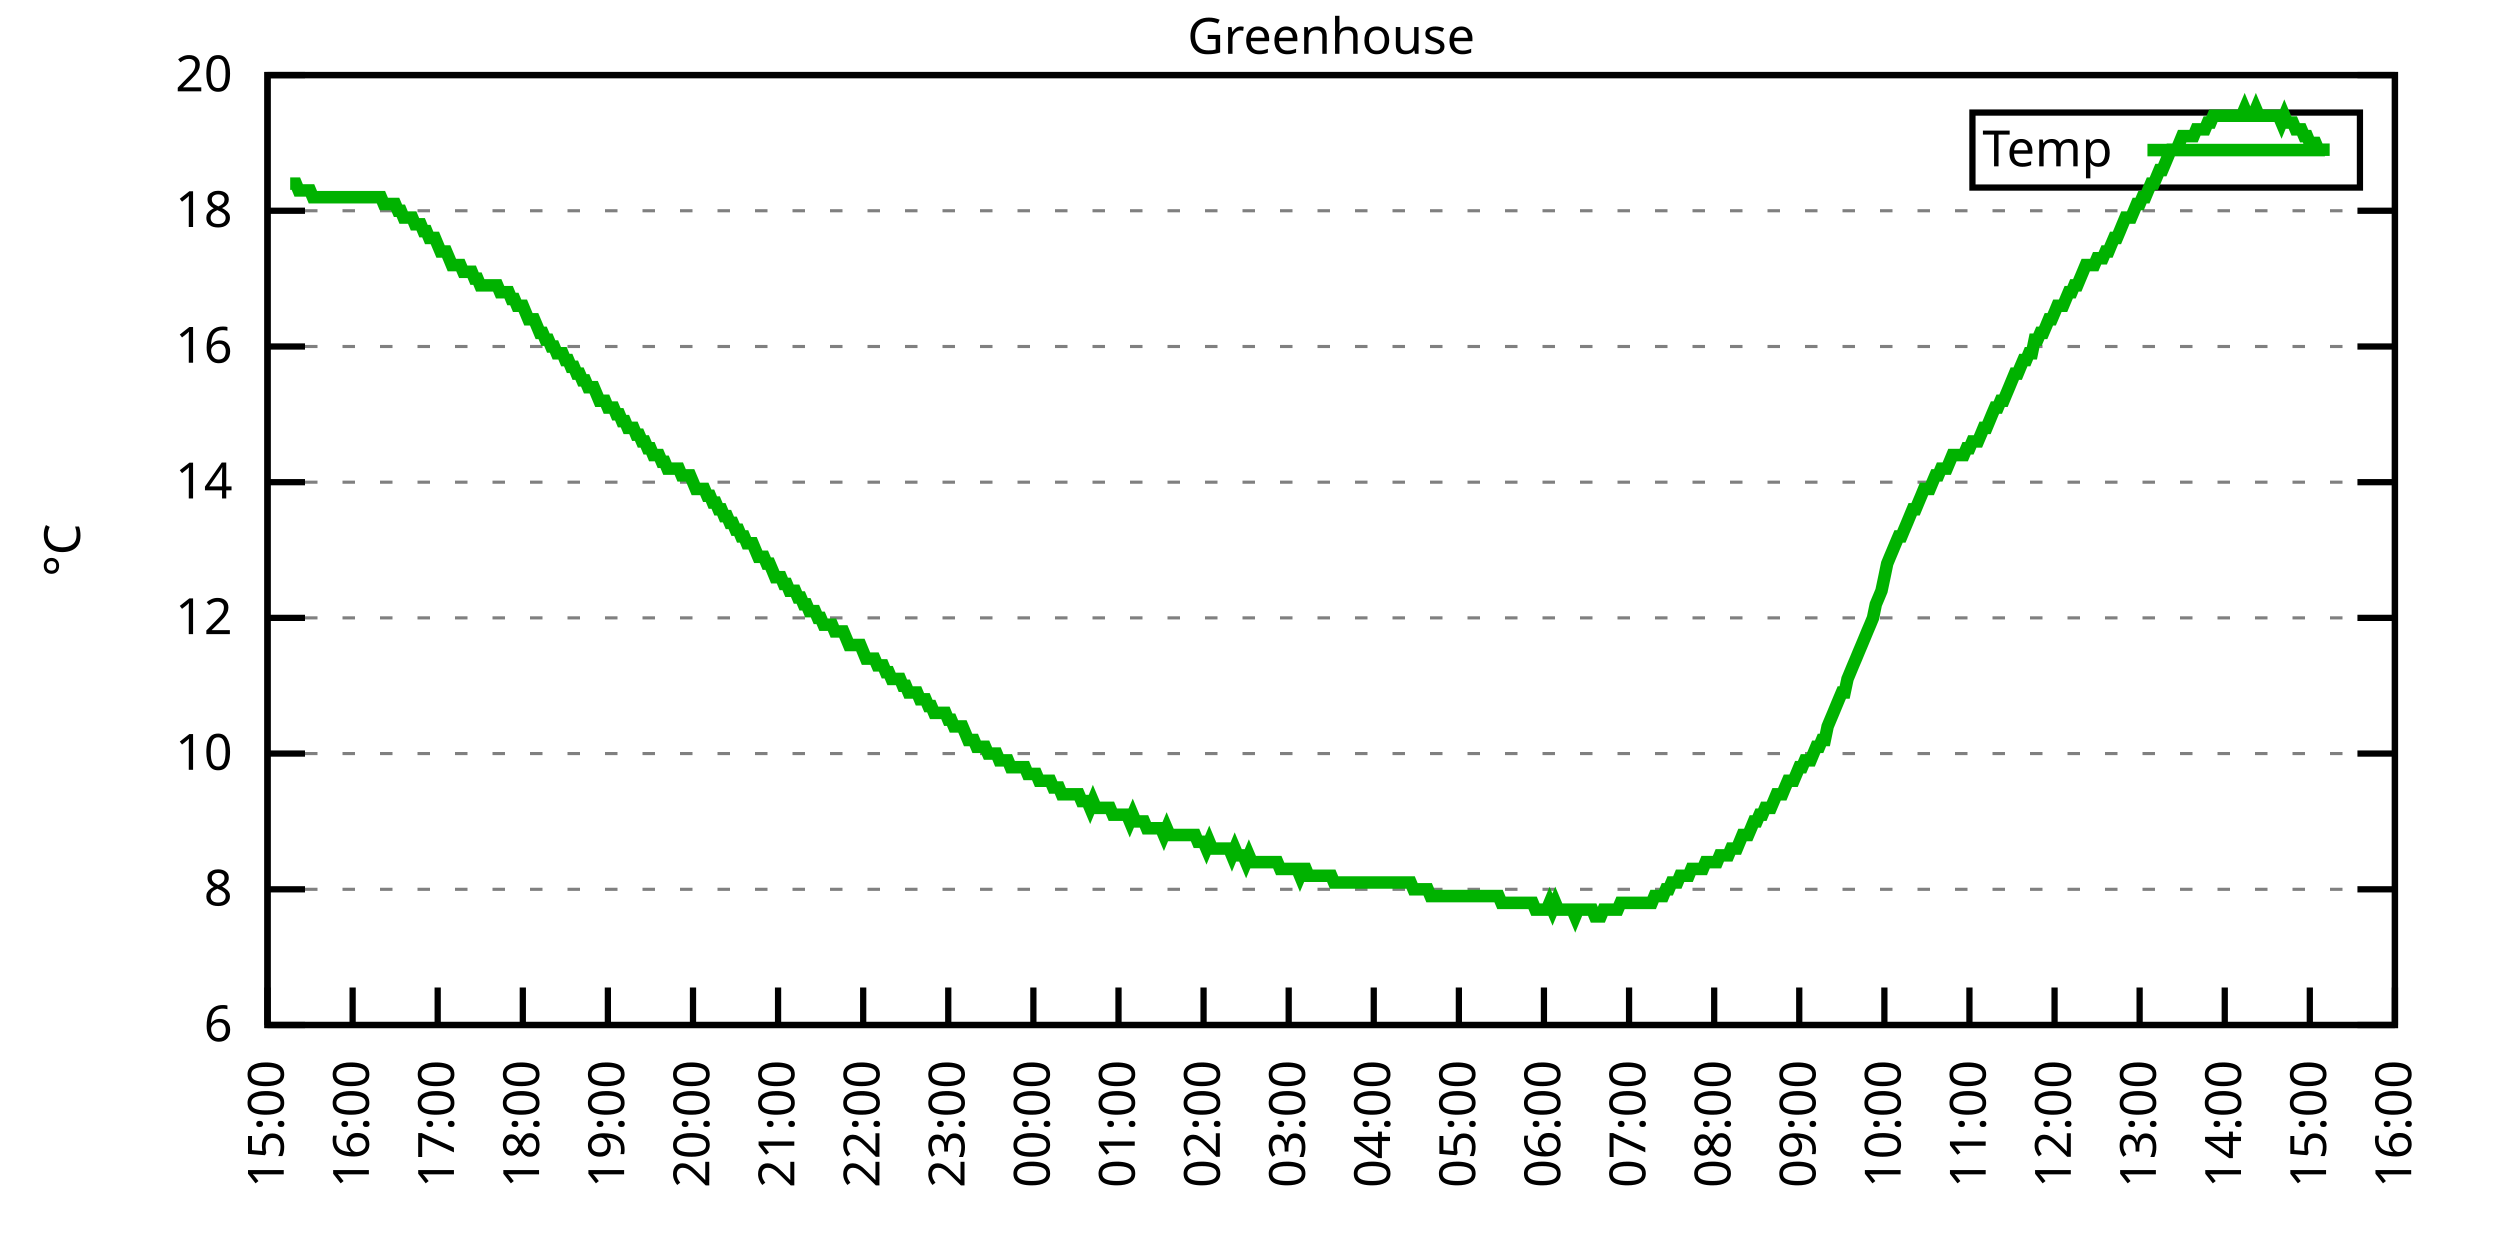
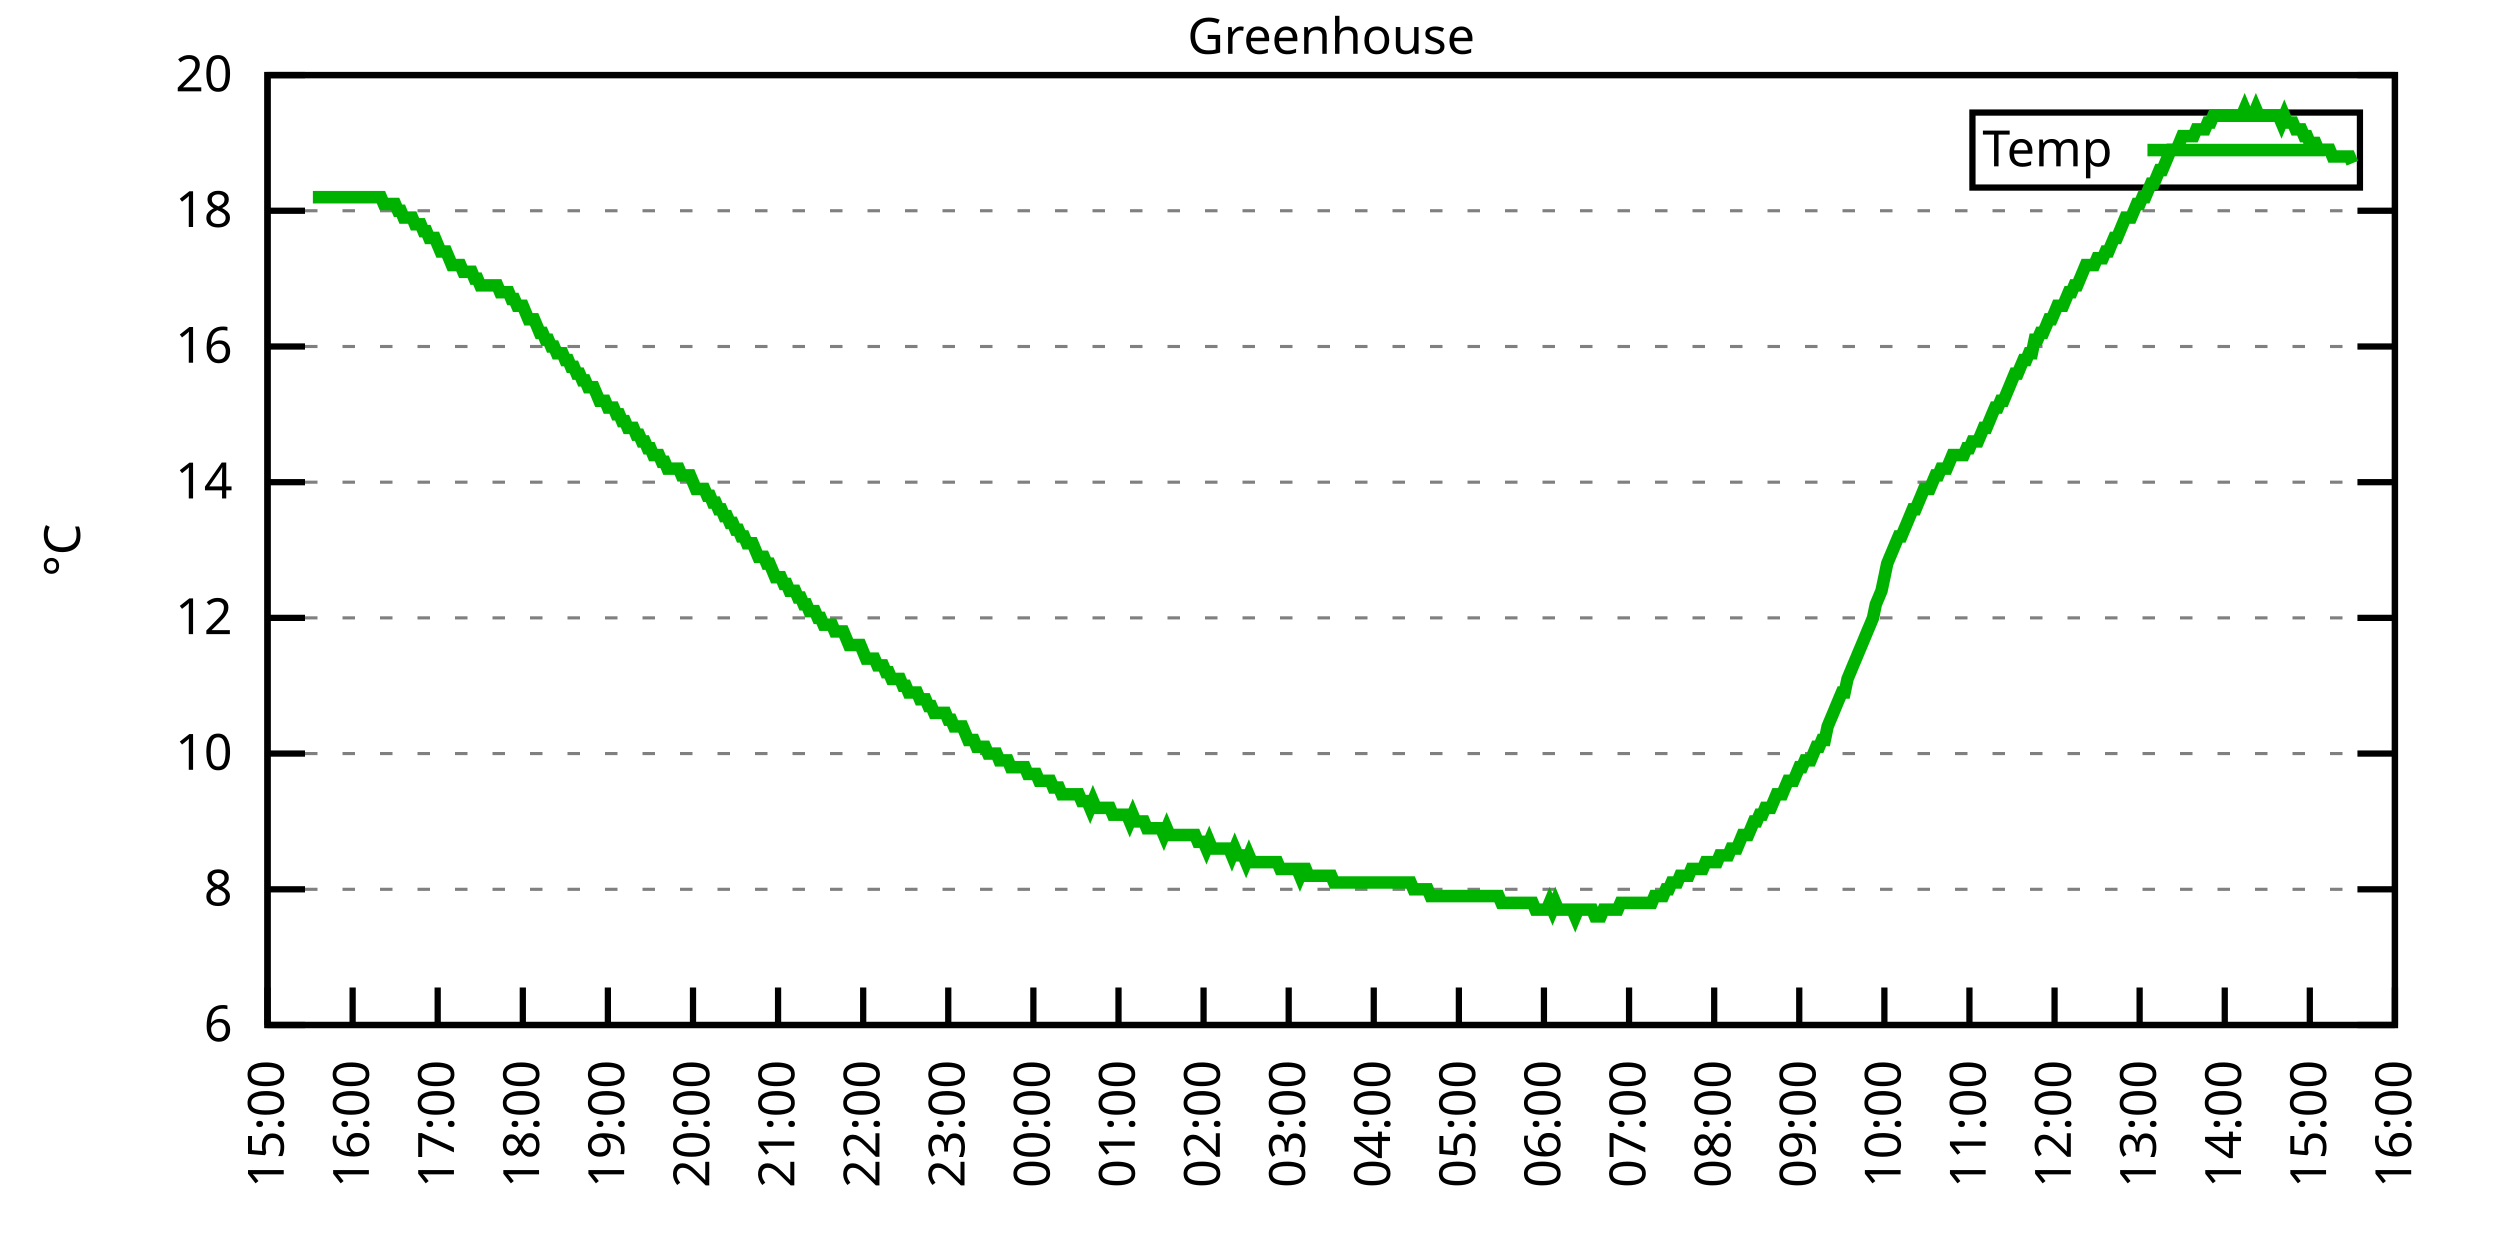
<svg xmlns="http://www.w3.org/2000/svg" xmlns:xlink="http://www.w3.org/1999/xlink" width="400" height="200" viewBox="0 0 400 200">
  <g id="gnuplot_canvas">
    <rect x="0" y="0" width="400" height="200" fill="none" />
    <defs>
      <circle id="gpDot" r="0.5" stroke-width="0.5" stroke="currentColor" />
      <path id="gpPt0" stroke-width="0.333" stroke="currentColor" d="M-1,0 h2 M0,-1 v2" />
      <path id="gpPt1" stroke-width="0.333" stroke="currentColor" d="M-1,-1 L1,1 M1,-1 L-1,1" />
      <path id="gpPt2" stroke-width="0.333" stroke="currentColor" d="M-1,0 L1,0 M0,-1 L0,1 M-1,-1 L1,1 M-1,1 L1,-1" />
      <rect id="gpPt3" stroke-width="0.333" stroke="currentColor" x="-1" y="-1" width="2" height="2" />
      <rect id="gpPt4" stroke-width="0.333" stroke="currentColor" fill="currentColor" x="-1" y="-1" width="2" height="2" />
      <circle id="gpPt5" stroke-width="0.333" stroke="currentColor" cx="0" cy="0" r="1" />
      <use xlink:href="#gpPt5" id="gpPt6" fill="currentColor" stroke="none" />
      <path id="gpPt7" stroke-width="0.333" stroke="currentColor" d="M0,-1.33 L-1.33,0.67 L1.33,0.67 z" />
      <use xlink:href="#gpPt7" id="gpPt8" fill="currentColor" stroke="none" />
      <use xlink:href="#gpPt7" id="gpPt9" stroke="currentColor" transform="rotate(180)" />
      <use xlink:href="#gpPt9" id="gpPt10" fill="currentColor" stroke="none" />
      <use xlink:href="#gpPt3" id="gpPt11" stroke="currentColor" transform="rotate(45)" />
      <use xlink:href="#gpPt11" id="gpPt12" fill="currentColor" stroke="none" />
      <path id="gpPt13" stroke-width="0.333" stroke="currentColor" d="M0,1.330 L1.265,0.411 L0.782,-1.067 L-0.782,-1.076 L-1.265,0.411 z" />
      <use xlink:href="#gpPt13" id="gpPt14" fill="currentColor" stroke="none" />
      <filter id="textbox" filterUnits="objectBoundingBox" x="0" y="0" height="1" width="1">
        <feFlood flood-color="white" flood-opacity="1" result="bgnd" />
        <feComposite in="SourceGraphic" in2="bgnd" operator="atop" />
      </filter>
      <filter id="greybox" filterUnits="objectBoundingBox" x="0" y="0" height="1" width="1">
        <feFlood flood-color="lightgrey" flood-opacity="1" result="grey" />
        <feComposite in="SourceGraphic" in2="grey" operator="atop" />
      </filter>
    </defs>
    <g fill="none" color="white" stroke="currentColor" stroke-width="1.00" stroke-linecap="butt" stroke-linejoin="miter">
</g>
    <g fill="none" color="black" stroke="currentColor" stroke-width="1.00" stroke-linecap="butt" stroke-linejoin="miter">
      <g stroke="none" shape-rendering="crispEdges">
        <polygon fill="rgb(255, 255, 255)" points="42.80,164.00 383.18,164.00 383.18,12.02 42.80,12.02 " />
      </g>
    </g>
    <g fill="none" color="black" stroke="currentColor" stroke-width="1.00" stroke-linecap="butt" stroke-linejoin="miter">
</g>
    <g fill="none" color="black" stroke="black" stroke-width="0.50" stroke-linecap="butt" stroke-linejoin="miter">
</g>
    <g fill="none" color="gray" stroke="currentColor" stroke-width="0.50" stroke-linecap="butt" stroke-linejoin="miter">
      <path stroke="gray" stroke-dasharray="2,4" class="gridline" d="M42.80,164.00 L383.19,164.00  " />
    </g>
    <g fill="none" color="gray" stroke="gray" stroke-width="1.00" stroke-linecap="butt" stroke-linejoin="miter">
</g>
    <g fill="none" color="black" stroke="currentColor" stroke-width="1.00" stroke-linecap="butt" stroke-linejoin="miter">
      <path stroke="black" d="M42.80,164.00 L48.80,164.00 M383.19,164.00 L377.19,164.00  " />
      <g transform="translate(37.20,166.60)" stroke="none" fill="black" font-family="Sans" font-size="8.00" text-anchor="end">
        <text>
          <tspan font-family="Sans"> 6</tspan>
        </text>
      </g>
    </g>
    <g fill="none" color="black" stroke="currentColor" stroke-width="1.00" stroke-linecap="butt" stroke-linejoin="miter">
</g>
    <g fill="none" color="black" stroke="black" stroke-width="0.50" stroke-linecap="butt" stroke-linejoin="miter">
</g>
    <g fill="none" color="gray" stroke="currentColor" stroke-width="0.50" stroke-linecap="butt" stroke-linejoin="miter">
      <path stroke="gray" stroke-dasharray="2,4" class="gridline" d="M42.80,142.29 L383.19,142.29  " />
    </g>
    <g fill="none" color="gray" stroke="gray" stroke-width="1.00" stroke-linecap="butt" stroke-linejoin="miter">
</g>
    <g fill="none" color="black" stroke="currentColor" stroke-width="1.00" stroke-linecap="butt" stroke-linejoin="miter">
      <path stroke="black" d="M42.80,142.29 L48.80,142.29 M383.19,142.29 L377.19,142.29  " />
      <g transform="translate(37.20,144.89)" stroke="none" fill="black" font-family="Sans" font-size="8.00" text-anchor="end">
        <text>
          <tspan font-family="Sans"> 8</tspan>
        </text>
      </g>
    </g>
    <g fill="none" color="black" stroke="currentColor" stroke-width="1.00" stroke-linecap="butt" stroke-linejoin="miter">
</g>
    <g fill="none" color="black" stroke="black" stroke-width="0.50" stroke-linecap="butt" stroke-linejoin="miter">
</g>
    <g fill="none" color="gray" stroke="currentColor" stroke-width="0.50" stroke-linecap="butt" stroke-linejoin="miter">
      <path stroke="gray" stroke-dasharray="2,4" class="gridline" d="M42.80,120.57 L383.19,120.57  " />
    </g>
    <g fill="none" color="gray" stroke="gray" stroke-width="1.00" stroke-linecap="butt" stroke-linejoin="miter">
</g>
    <g fill="none" color="black" stroke="currentColor" stroke-width="1.00" stroke-linecap="butt" stroke-linejoin="miter">
      <path stroke="black" d="M42.80,120.57 L48.80,120.57 M383.19,120.57 L377.19,120.57  " />
      <g transform="translate(37.20,123.17)" stroke="none" fill="black" font-family="Sans" font-size="8.00" text-anchor="end">
        <text>
          <tspan font-family="Sans"> 10</tspan>
        </text>
      </g>
    </g>
    <g fill="none" color="black" stroke="currentColor" stroke-width="1.00" stroke-linecap="butt" stroke-linejoin="miter">
</g>
    <g fill="none" color="black" stroke="black" stroke-width="0.50" stroke-linecap="butt" stroke-linejoin="miter">
</g>
    <g fill="none" color="gray" stroke="currentColor" stroke-width="0.50" stroke-linecap="butt" stroke-linejoin="miter">
      <path stroke="gray" stroke-dasharray="2,4" class="gridline" d="M42.80,98.86 L383.19,98.86  " />
    </g>
    <g fill="none" color="gray" stroke="gray" stroke-width="1.00" stroke-linecap="butt" stroke-linejoin="miter">
</g>
    <g fill="none" color="black" stroke="currentColor" stroke-width="1.00" stroke-linecap="butt" stroke-linejoin="miter">
      <path stroke="black" d="M42.80,98.86 L48.80,98.86 M383.19,98.86 L377.19,98.86  " />
      <g transform="translate(37.20,101.46)" stroke="none" fill="black" font-family="Sans" font-size="8.00" text-anchor="end">
        <text>
          <tspan font-family="Sans"> 12</tspan>
        </text>
      </g>
    </g>
    <g fill="none" color="black" stroke="currentColor" stroke-width="1.00" stroke-linecap="butt" stroke-linejoin="miter">
</g>
    <g fill="none" color="black" stroke="black" stroke-width="0.50" stroke-linecap="butt" stroke-linejoin="miter">
</g>
    <g fill="none" color="gray" stroke="currentColor" stroke-width="0.50" stroke-linecap="butt" stroke-linejoin="miter">
      <path stroke="gray" stroke-dasharray="2,4" class="gridline" d="M42.80,77.15 L383.19,77.15  " />
    </g>
    <g fill="none" color="gray" stroke="gray" stroke-width="1.00" stroke-linecap="butt" stroke-linejoin="miter">
</g>
    <g fill="none" color="black" stroke="currentColor" stroke-width="1.00" stroke-linecap="butt" stroke-linejoin="miter">
      <path stroke="black" d="M42.80,77.15 L48.80,77.15 M383.19,77.15 L377.19,77.15  " />
      <g transform="translate(37.20,79.75)" stroke="none" fill="black" font-family="Sans" font-size="8.00" text-anchor="end">
        <text>
          <tspan font-family="Sans"> 14</tspan>
        </text>
      </g>
    </g>
    <g fill="none" color="black" stroke="currentColor" stroke-width="1.00" stroke-linecap="butt" stroke-linejoin="miter">
</g>
    <g fill="none" color="black" stroke="black" stroke-width="0.50" stroke-linecap="butt" stroke-linejoin="miter">
</g>
    <g fill="none" color="gray" stroke="currentColor" stroke-width="0.50" stroke-linecap="butt" stroke-linejoin="miter">
      <path stroke="gray" stroke-dasharray="2,4" class="gridline" d="M42.80,55.44 L383.19,55.44  " />
    </g>
    <g fill="none" color="gray" stroke="gray" stroke-width="1.00" stroke-linecap="butt" stroke-linejoin="miter">
</g>
    <g fill="none" color="black" stroke="currentColor" stroke-width="1.00" stroke-linecap="butt" stroke-linejoin="miter">
      <path stroke="black" d="M42.80,55.44 L48.80,55.44 M383.19,55.44 L377.19,55.44  " />
      <g transform="translate(37.20,58.04)" stroke="none" fill="black" font-family="Sans" font-size="8.00" text-anchor="end">
        <text>
          <tspan font-family="Sans"> 16</tspan>
        </text>
      </g>
    </g>
    <g fill="none" color="black" stroke="currentColor" stroke-width="1.00" stroke-linecap="butt" stroke-linejoin="miter">
</g>
    <g fill="none" color="black" stroke="black" stroke-width="0.50" stroke-linecap="butt" stroke-linejoin="miter">
</g>
    <g fill="none" color="gray" stroke="currentColor" stroke-width="0.50" stroke-linecap="butt" stroke-linejoin="miter">
      <path stroke="gray" stroke-dasharray="2,4" class="gridline" d="M42.80,33.72 L383.19,33.72  " />
    </g>
    <g fill="none" color="gray" stroke="gray" stroke-width="1.00" stroke-linecap="butt" stroke-linejoin="miter">
</g>
    <g fill="none" color="black" stroke="currentColor" stroke-width="1.00" stroke-linecap="butt" stroke-linejoin="miter">
      <path stroke="black" d="M42.80,33.72 L48.80,33.72 M383.19,33.72 L377.19,33.72  " />
      <g transform="translate(37.20,36.32)" stroke="none" fill="black" font-family="Sans" font-size="8.00" text-anchor="end">
        <text>
          <tspan font-family="Sans"> 18</tspan>
        </text>
      </g>
    </g>
    <g fill="none" color="black" stroke="currentColor" stroke-width="1.00" stroke-linecap="butt" stroke-linejoin="miter">
</g>
    <g fill="none" color="black" stroke="black" stroke-width="0.50" stroke-linecap="butt" stroke-linejoin="miter">
</g>
    <g fill="none" color="gray" stroke="currentColor" stroke-width="0.50" stroke-linecap="butt" stroke-linejoin="miter">
      <path stroke="gray" stroke-dasharray="2,4" class="gridline" d="M42.80,12.01 L383.19,12.01  " />
    </g>
    <g fill="none" color="gray" stroke="gray" stroke-width="1.00" stroke-linecap="butt" stroke-linejoin="miter">
</g>
    <g fill="none" color="black" stroke="currentColor" stroke-width="1.00" stroke-linecap="butt" stroke-linejoin="miter">
      <path stroke="black" d="M42.80,12.01 L48.80,12.01 M383.19,12.01 L377.19,12.01  " />
      <g transform="translate(37.20,14.61)" stroke="none" fill="black" font-family="Sans" font-size="8.00" text-anchor="end">
        <text>
          <tspan font-family="Sans"> 20</tspan>
        </text>
      </g>
    </g>
    <g fill="none" color="black" stroke="currentColor" stroke-width="1.00" stroke-linecap="butt" stroke-linejoin="miter">
      <path stroke="black" d="M42.80,164.00 L42.80,158.00  " />
      <g transform="translate(45.40,169.60) rotate(270.00)" stroke="none" fill="black" font-family="Sans" font-size="8.00" text-anchor="end">
        <text>
          <tspan font-family="Sans">15:00</tspan>
        </text>
      </g>
    </g>
    <g fill="none" color="black" stroke="currentColor" stroke-width="1.00" stroke-linecap="butt" stroke-linejoin="miter">
      <path stroke="black" d="M56.42,164.00 L56.42,158.00  " />
      <g transform="translate(59.02,169.60) rotate(270.00)" stroke="none" fill="black" font-family="Sans" font-size="8.00" text-anchor="end">
        <text>
          <tspan font-family="Sans">16:00</tspan>
        </text>
      </g>
    </g>
    <g fill="none" color="black" stroke="currentColor" stroke-width="1.00" stroke-linecap="butt" stroke-linejoin="miter">
      <path stroke="black" d="M70.03,164.00 L70.03,158.00  " />
      <g transform="translate(72.63,169.60) rotate(270.00)" stroke="none" fill="black" font-family="Sans" font-size="8.00" text-anchor="end">
        <text>
          <tspan font-family="Sans">17:00</tspan>
        </text>
      </g>
    </g>
    <g fill="none" color="black" stroke="currentColor" stroke-width="1.00" stroke-linecap="butt" stroke-linejoin="miter">
      <path stroke="black" d="M83.65,164.00 L83.65,158.00  " />
      <g transform="translate(86.25,169.60) rotate(270.00)" stroke="none" fill="black" font-family="Sans" font-size="8.00" text-anchor="end">
        <text>
          <tspan font-family="Sans">18:00</tspan>
        </text>
      </g>
    </g>
    <g fill="none" color="black" stroke="currentColor" stroke-width="1.00" stroke-linecap="butt" stroke-linejoin="miter">
      <path stroke="black" d="M97.26,164.00 L97.26,158.00  " />
      <g transform="translate(99.86,169.60) rotate(270.00)" stroke="none" fill="black" font-family="Sans" font-size="8.00" text-anchor="end">
        <text>
          <tspan font-family="Sans">19:00</tspan>
        </text>
      </g>
    </g>
    <g fill="none" color="black" stroke="currentColor" stroke-width="1.00" stroke-linecap="butt" stroke-linejoin="miter">
      <path stroke="black" d="M110.88,164.00 L110.88,158.00  " />
      <g transform="translate(113.48,169.60) rotate(270.00)" stroke="none" fill="black" font-family="Sans" font-size="8.00" text-anchor="end">
        <text>
          <tspan font-family="Sans">20:00</tspan>
        </text>
      </g>
    </g>
    <g fill="none" color="black" stroke="currentColor" stroke-width="1.00" stroke-linecap="butt" stroke-linejoin="miter">
      <path stroke="black" d="M124.49,164.00 L124.49,158.00  " />
      <g transform="translate(127.09,169.60) rotate(270.00)" stroke="none" fill="black" font-family="Sans" font-size="8.00" text-anchor="end">
        <text>
          <tspan font-family="Sans">21:00</tspan>
        </text>
      </g>
    </g>
    <g fill="none" color="black" stroke="currentColor" stroke-width="1.00" stroke-linecap="butt" stroke-linejoin="miter">
      <path stroke="black" d="M138.11,164.00 L138.11,158.00  " />
      <g transform="translate(140.71,169.60) rotate(270.00)" stroke="none" fill="black" font-family="Sans" font-size="8.00" text-anchor="end">
        <text>
          <tspan font-family="Sans">22:00</tspan>
        </text>
      </g>
    </g>
    <g fill="none" color="black" stroke="currentColor" stroke-width="1.00" stroke-linecap="butt" stroke-linejoin="miter">
      <path stroke="black" d="M151.72,164.00 L151.72,158.00  " />
      <g transform="translate(154.32,169.60) rotate(270.00)" stroke="none" fill="black" font-family="Sans" font-size="8.00" text-anchor="end">
        <text>
          <tspan font-family="Sans">23:00</tspan>
        </text>
      </g>
    </g>
    <g fill="none" color="black" stroke="currentColor" stroke-width="1.00" stroke-linecap="butt" stroke-linejoin="miter">
      <path stroke="black" d="M165.34,164.00 L165.34,158.00  " />
      <g transform="translate(167.94,169.60) rotate(270.00)" stroke="none" fill="black" font-family="Sans" font-size="8.00" text-anchor="end">
        <text>
          <tspan font-family="Sans">00:00</tspan>
        </text>
      </g>
    </g>
    <g fill="none" color="black" stroke="currentColor" stroke-width="1.00" stroke-linecap="butt" stroke-linejoin="miter">
      <path stroke="black" d="M178.96,164.00 L178.96,158.00  " />
      <g transform="translate(181.56,169.60) rotate(270.00)" stroke="none" fill="black" font-family="Sans" font-size="8.00" text-anchor="end">
        <text>
          <tspan font-family="Sans">01:00</tspan>
        </text>
      </g>
    </g>
    <g fill="none" color="black" stroke="currentColor" stroke-width="1.00" stroke-linecap="butt" stroke-linejoin="miter">
      <path stroke="black" d="M192.57,164.00 L192.57,158.00  " />
      <g transform="translate(195.17,169.60) rotate(270.00)" stroke="none" fill="black" font-family="Sans" font-size="8.00" text-anchor="end">
        <text>
          <tspan font-family="Sans">02:00</tspan>
        </text>
      </g>
    </g>
    <g fill="none" color="black" stroke="currentColor" stroke-width="1.00" stroke-linecap="butt" stroke-linejoin="miter">
      <path stroke="black" d="M206.19,164.00 L206.19,158.00  " />
      <g transform="translate(208.79,169.60) rotate(270.00)" stroke="none" fill="black" font-family="Sans" font-size="8.00" text-anchor="end">
        <text>
          <tspan font-family="Sans">03:00</tspan>
        </text>
      </g>
    </g>
    <g fill="none" color="black" stroke="currentColor" stroke-width="1.00" stroke-linecap="butt" stroke-linejoin="miter">
      <path stroke="black" d="M219.80,164.00 L219.80,158.00  " />
      <g transform="translate(222.40,169.60) rotate(270.00)" stroke="none" fill="black" font-family="Sans" font-size="8.00" text-anchor="end">
        <text>
          <tspan font-family="Sans">04:00</tspan>
        </text>
      </g>
    </g>
    <g fill="none" color="black" stroke="currentColor" stroke-width="1.00" stroke-linecap="butt" stroke-linejoin="miter">
      <path stroke="black" d="M233.42,164.00 L233.42,158.00  " />
      <g transform="translate(236.02,169.60) rotate(270.00)" stroke="none" fill="black" font-family="Sans" font-size="8.00" text-anchor="end">
        <text>
          <tspan font-family="Sans">05:00</tspan>
        </text>
      </g>
    </g>
    <g fill="none" color="black" stroke="currentColor" stroke-width="1.00" stroke-linecap="butt" stroke-linejoin="miter">
      <path stroke="black" d="M247.03,164.00 L247.03,158.00  " />
      <g transform="translate(249.63,169.60) rotate(270.00)" stroke="none" fill="black" font-family="Sans" font-size="8.00" text-anchor="end">
        <text>
          <tspan font-family="Sans">06:00</tspan>
        </text>
      </g>
    </g>
    <g fill="none" color="black" stroke="currentColor" stroke-width="1.00" stroke-linecap="butt" stroke-linejoin="miter">
      <path stroke="black" d="M260.65,164.00 L260.65,158.00  " />
      <g transform="translate(263.25,169.60) rotate(270.00)" stroke="none" fill="black" font-family="Sans" font-size="8.00" text-anchor="end">
        <text>
          <tspan font-family="Sans">07:00</tspan>
        </text>
      </g>
    </g>
    <g fill="none" color="black" stroke="currentColor" stroke-width="1.00" stroke-linecap="butt" stroke-linejoin="miter">
      <path stroke="black" d="M274.27,164.00 L274.27,158.00  " />
      <g transform="translate(276.87,169.60) rotate(270.00)" stroke="none" fill="black" font-family="Sans" font-size="8.00" text-anchor="end">
        <text>
          <tspan font-family="Sans">08:00</tspan>
        </text>
      </g>
    </g>
    <g fill="none" color="black" stroke="currentColor" stroke-width="1.00" stroke-linecap="butt" stroke-linejoin="miter">
      <path stroke="black" d="M287.88,164.00 L287.88,158.00  " />
      <g transform="translate(290.48,169.60) rotate(270.00)" stroke="none" fill="black" font-family="Sans" font-size="8.00" text-anchor="end">
        <text>
          <tspan font-family="Sans">09:00</tspan>
        </text>
      </g>
    </g>
    <g fill="none" color="black" stroke="currentColor" stroke-width="1.00" stroke-linecap="butt" stroke-linejoin="miter">
      <path stroke="black" d="M301.50,164.00 L301.50,158.00  " />
      <g transform="translate(304.10,169.60) rotate(270.00)" stroke="none" fill="black" font-family="Sans" font-size="8.00" text-anchor="end">
        <text>
          <tspan font-family="Sans">10:00</tspan>
        </text>
      </g>
    </g>
    <g fill="none" color="black" stroke="currentColor" stroke-width="1.00" stroke-linecap="butt" stroke-linejoin="miter">
      <path stroke="black" d="M315.11,164.00 L315.11,158.00  " />
      <g transform="translate(317.71,169.60) rotate(270.00)" stroke="none" fill="black" font-family="Sans" font-size="8.00" text-anchor="end">
        <text>
          <tspan font-family="Sans">11:00</tspan>
        </text>
      </g>
    </g>
    <g fill="none" color="black" stroke="currentColor" stroke-width="1.00" stroke-linecap="butt" stroke-linejoin="miter">
      <path stroke="black" d="M328.73,164.00 L328.73,158.00  " />
      <g transform="translate(331.33,169.60) rotate(270.00)" stroke="none" fill="black" font-family="Sans" font-size="8.00" text-anchor="end">
        <text>
          <tspan font-family="Sans">12:00</tspan>
        </text>
      </g>
    </g>
    <g fill="none" color="black" stroke="currentColor" stroke-width="1.00" stroke-linecap="butt" stroke-linejoin="miter">
      <path stroke="black" d="M342.34,164.00 L342.34,158.00  " />
      <g transform="translate(344.94,169.60) rotate(270.00)" stroke="none" fill="black" font-family="Sans" font-size="8.00" text-anchor="end">
        <text>
          <tspan font-family="Sans">13:00</tspan>
        </text>
      </g>
    </g>
    <g fill="none" color="black" stroke="currentColor" stroke-width="1.00" stroke-linecap="butt" stroke-linejoin="miter">
      <path stroke="black" d="M355.96,164.00 L355.96,158.00  " />
      <g transform="translate(358.56,169.60) rotate(270.00)" stroke="none" fill="black" font-family="Sans" font-size="8.00" text-anchor="end">
        <text>
          <tspan font-family="Sans">14:00</tspan>
        </text>
      </g>
    </g>
    <g fill="none" color="black" stroke="currentColor" stroke-width="1.00" stroke-linecap="butt" stroke-linejoin="miter">
      <path stroke="black" d="M369.57,164.00 L369.57,158.00  " />
      <g transform="translate(372.17,169.60) rotate(270.00)" stroke="none" fill="black" font-family="Sans" font-size="8.00" text-anchor="end">
        <text>
          <tspan font-family="Sans">15:00</tspan>
        </text>
      </g>
    </g>
    <g fill="none" color="black" stroke="currentColor" stroke-width="1.00" stroke-linecap="butt" stroke-linejoin="miter">
      <path stroke="black" d="M383.19,164.00 L383.19,158.00  " />
      <g transform="translate(385.79,169.60) rotate(270.00)" stroke="none" fill="black" font-family="Sans" font-size="8.00" text-anchor="end">
        <text>
          <tspan font-family="Sans">16:00</tspan>
        </text>
      </g>
    </g>
    <g fill="none" color="black" stroke="currentColor" stroke-width="1.00" stroke-linecap="butt" stroke-linejoin="miter">
</g>
    <g fill="none" color="black" stroke="currentColor" stroke-width="1.00" stroke-linecap="butt" stroke-linejoin="miter">
      <path stroke="black" d="M42.80,12.01 L42.80,164.00 L383.19,164.00 L383.19,12.01 L42.80,12.01 Z  " />
    </g>
    <g fill="none" color="black" stroke="currentColor" stroke-width="1.00" stroke-linecap="butt" stroke-linejoin="miter">
</g>
    <g fill="none" color="black" stroke="currentColor" stroke-width="1.00" stroke-linecap="butt" stroke-linejoin="miter">
      <path stroke="black" d="M315.59,30.01 L315.59,18.01 L377.59,18.01 L377.59,30.01 L315.59,30.01 Z  " />
    </g>
    <g id="Greenhouse_plot_1">
      <g fill="none" color="white" stroke="black" stroke-width="2.00" stroke-linecap="butt" stroke-linejoin="miter">
</g>
      <g fill="none" color="black" stroke="currentColor" stroke-width="2.00" stroke-linecap="butt" stroke-linejoin="miter">
        <g transform="translate(337.99,26.61)" stroke="none" fill="black" font-family="Sans" font-size="8.00" text-anchor="end">
          <text>
            <tspan font-family="Sans">Temp</tspan>
          </text>
        </g>
      </g>
      <g fill="none" color="black" stroke="currentColor" stroke-width="2.00" stroke-linecap="butt" stroke-linejoin="miter">
-         <path stroke="rgb(  0, 178,   0)" d="M343.59,24.01 L371.99,24.01 M46.43,29.38 L46.88,29.38 L47.34,29.38 L47.79,30.47 L48.25,30.47 L48.70,30.47   L49.15,30.47 L49.61,30.47 L50.06,31.55 L50.52,31.55 L50.97,31.55 L51.42,31.55 L51.88,31.55 L52.33,31.55   L52.78,31.55 L53.24,31.55 L53.69,31.55 L54.15,31.55 L54.60,31.55 L55.05,31.55 L55.51,31.55 L55.96,31.55   L56.42,31.55 L56.87,31.55 L57.32,31.55 L57.78,31.55 L58.23,31.55 L58.68,31.55 L59.14,31.55 L59.59,31.55   L60.05,31.55 L60.50,31.55 L60.95,31.55 L61.41,32.64 L61.86,32.64 L62.32,32.64 L62.77,32.64 L63.22,32.64   L63.68,33.72 L64.13,33.72 L64.58,34.81 L65.04,34.81 L65.49,34.81 L65.95,34.81 L66.40,35.89 L66.85,35.89   L67.31,35.89 L67.76,36.98 L68.22,36.98 L68.67,38.07 L69.12,38.07 L69.58,38.07 L70.03,39.15 L70.49,40.24   L70.94,40.24 L71.39,40.24 L71.85,41.32 L72.30,42.41 L72.75,42.41 L73.21,42.41 L73.66,42.41 L74.12,43.49   L74.57,43.49 L75.02,43.49 L75.48,43.49 L75.93,44.58 L76.39,44.58 L76.84,45.66 L77.29,45.66 L77.75,45.66   L78.20,45.66 L78.65,45.66 L79.11,45.66 L79.56,45.66 L80.02,46.75 L80.47,46.75 L80.92,46.75 L81.38,46.75   L81.83,47.84 L82.29,47.84 L82.74,48.92 L83.19,48.92 L83.65,48.92 L84.10,50.01 L84.55,51.09 L85.01,51.09   L85.46,51.09 L85.92,52.18 L86.37,53.26 L86.82,53.26 L87.28,54.35 L87.73,54.35 L88.19,55.44 L88.64,55.44   L89.09,56.52 L89.55,56.52 L90.00,56.52 L90.45,57.61 L90.91,57.61 L91.36,58.69 L91.82,58.69 L92.27,59.78   L92.72,59.78 L93.18,60.86 L93.63,60.86 L94.09,61.95 L94.54,61.95 L94.99,61.95 L95.45,63.04 L95.90,64.12   L96.35,64.12 L96.81,64.12 L97.26,65.21 L97.72,65.21 L98.17,65.21 L98.62,66.29 L99.08,66.29 L99.53,67.38   L99.99,67.38 L100.44,68.46 L100.89,68.46 L101.35,68.46 L101.80,69.55 L102.25,69.55 L102.71,70.63 L103.16,70.63   L103.62,71.72 L104.07,71.72 L104.52,72.81 L104.98,72.81 L105.43,72.81 L105.89,73.89 L106.34,73.89 L106.79,74.98   L107.25,74.98 L107.70,74.98 L108.15,74.98 L108.61,74.98 L109.06,76.06 L109.52,76.06 L109.97,76.06 L110.42,76.06   L110.88,77.15 L111.33,78.23 L111.79,78.23 L112.24,78.23 L112.69,78.23 L113.15,79.32 L113.60,79.32 L114.05,80.41   L114.51,80.41 L114.96,81.49 L115.42,81.49 L115.87,82.58 L116.32,82.58 L116.78,83.66 L117.23,83.66 L117.69,84.75   L118.14,84.75 L118.59,85.83 L119.05,85.83 L119.50,86.92 L119.96,86.92 L120.41,86.92 L120.86,88.00 L121.32,89.09   L121.77,89.09 L122.22,89.09 L122.68,90.18 L123.13,90.18 L123.59,91.26 L124.04,92.35 L124.49,92.35 L124.95,92.35   L125.40,93.43 L125.86,93.43 L126.31,94.52 L126.76,94.52 L127.22,94.52 L127.67,95.60 L128.12,95.60 L128.58,96.69   L129.03,96.69 L129.49,97.78 L129.94,97.78 L130.39,97.78 L130.85,98.86 L131.30,98.86 L131.76,99.95 L132.21,99.95   L132.66,99.95 L133.12,99.95 L133.57,101.03 L134.02,101.03 L134.48,101.03 L134.93,101.03 L135.39,102.12 L135.84,103.20   L136.29,103.20 L136.75,103.20 L137.20,103.20 L137.66,103.20 L138.11,104.29 L138.56,105.38 L139.02,105.38 L139.47,105.38   L139.92,105.38 L140.38,106.46 L140.83,106.46 L141.29,106.46 L141.74,107.55 L142.19,107.55 L142.65,108.63 L143.10,108.63   L143.56,108.63 L144.01,108.63 L144.46,109.72 L144.92,109.72 L145.37,110.80 L145.82,110.80 L146.28,110.80 L146.73,110.80   L147.19,111.89 L147.64,111.89 L148.09,111.89 L148.55,112.97 L149.00,112.97 L149.46,114.06 L149.91,114.06 L150.36,114.06   L150.82,114.06 L151.27,114.06 L151.72,115.15 L152.18,115.15 L152.63,116.23 L153.09,116.23 L153.54,116.23 L153.99,116.23   L154.45,117.32 L154.90,118.40 L155.36,118.40 L155.81,118.40 L156.26,119.49 L156.72,119.49 L157.17,119.49 L157.62,119.49   L158.08,120.57 L158.53,120.57 L158.99,120.57 L159.44,120.57 L159.89,121.66 L160.35,121.66 L160.80,121.66 L161.26,121.66   L161.71,122.75 L162.16,122.75 L162.62,122.75 L163.07,122.75 L163.52,122.75 L163.98,122.75 L164.43,123.83 L164.89,123.83   L165.34,123.83 L165.79,123.83 L166.25,124.92 L166.70,124.92 L167.16,124.92 L167.61,124.92 L168.06,124.92 L168.52,126.00   L168.97,126.00 L169.43,126.00 L169.88,127.09 L170.33,127.09 L170.79,127.09 L171.24,127.09 L171.69,127.09 L172.15,127.09   L172.60,127.09 L173.06,128.17 L173.51,128.17 L173.96,128.17 L174.42,129.26 L174.87,128.17 L175.33,129.26 L175.78,129.26   L176.23,129.26 L176.69,129.26 L177.14,129.26 L177.59,129.26 L178.05,130.35 L178.50,130.35 L178.96,130.35 L179.41,130.35   L179.86,130.35 L180.32,130.35 L180.77,131.43 L181.23,130.35 L181.68,131.43 L182.13,131.43 L182.59,131.43 L183.04,131.43   L183.49,132.52 L183.95,132.52 L184.40,132.52 L184.86,132.52 L185.31,132.52 L185.76,132.52 L186.22,133.60 L186.67,132.52   L187.13,133.60 L187.58,133.60 L188.03,133.60 L188.49,133.60 L188.94,133.60 L189.39,133.60 L189.85,133.60 L190.30,133.60   L190.76,133.60 L191.21,133.60 L191.66,134.69 L192.12,134.69 L192.57,134.69 L193.03,135.77 L193.48,134.69 L193.93,135.77   L194.39,135.77 L194.84,135.77 L195.29,135.77 L195.75,135.77 L196.20,135.77 L196.66,135.77 L197.11,136.86 L197.56,135.77   L198.02,136.86 L198.47,136.86 L198.93,136.86 L199.38,137.94 L199.83,136.86 L200.29,137.94 L200.74,137.94 L201.19,137.94   L201.65,137.94 L202.10,137.94 L202.56,137.94 L203.01,137.94 L203.46,137.94 L203.92,137.94 L204.37,137.94 L204.83,139.03   L205.28,139.03 L205.73,139.03 L206.19,139.03 L206.64,139.03 L207.09,139.03 L207.55,139.03 L208.00,140.12 L208.46,139.03   L208.91,139.03 L209.36,140.12 L209.82,140.12 L210.27,140.12 L210.73,140.12 L211.18,140.12 L211.63,140.12 L212.09,140.12   L212.54,140.12 L213.00,140.12 L213.45,141.20 L213.90,141.20 L214.36,141.20 L214.81,141.20 L215.26,141.20 L215.72,141.20   L216.17,141.20 L216.63,141.20 L217.08,141.20 L217.53,141.20 L217.99,141.20 L218.44,141.20 L218.90,141.20 L219.35,141.20   L219.80,141.20 L220.26,141.20 L220.71,141.20 L221.16,141.20 L221.62,141.20 L222.07,141.20 L222.53,141.20 L222.98,141.20   L223.43,141.20 L223.89,141.20 L224.34,141.20 L224.80,141.20 L225.25,141.20 L225.70,141.20 L226.16,142.29 L226.61,142.29   L227.06,142.29 L227.52,142.29 L227.97,142.29 L228.43,142.29 L228.88,143.37 L229.33,143.37 L229.79,143.37 L230.24,143.37   L230.70,143.37 L231.15,143.37 L231.60,143.37 L232.06,143.37 L232.51,143.37 L232.96,143.37 L233.42,143.37 L233.87,143.37   L234.33,143.37 L234.78,143.37 L235.23,143.37 L235.69,143.37 L236.14,143.37 L236.60,143.37 L237.05,143.37 L237.50,143.37   L237.96,143.37 L238.41,143.37 L238.86,143.37 L239.32,143.37 L239.77,143.37 L240.23,144.46 L240.68,144.46 L241.13,144.46   L241.59,144.46 L242.04,144.46 L242.50,144.46 L242.95,144.46 L243.40,144.46 L243.86,144.46 L244.31,144.46 L244.76,144.46   L245.22,144.46 L245.67,145.54 L246.13,145.54 L246.58,145.54 L247.03,145.54 L247.49,145.54 L247.94,144.46 L248.40,145.54   L248.85,144.46 L249.30,145.54 L249.76,145.54 L250.21,145.54 L250.66,145.54 L251.12,145.54 L251.57,145.54 L252.03,146.63   L252.48,145.54 L252.93,145.54 L253.39,145.54 L253.84,145.54 L254.30,145.54 L254.75,145.54 L255.20,146.63 L255.66,146.63   L256.11,146.63 L256.56,145.54 L257.02,145.54 L257.47,145.54 L257.93,145.54 L258.38,145.54 L258.83,145.54 L259.29,144.46   L259.74,144.46 L260.20,144.46 L260.65,144.46 L261.10,144.46 L261.56,144.46 L262.01,144.46 L262.47,144.46 L262.92,144.46   L263.37,144.46 L263.83,144.46 L264.28,144.46 L264.73,143.37 L265.19,143.37 L265.64,143.37 L266.10,143.37 L266.55,142.29   L267.00,142.29 L267.46,141.20 L267.91,141.20 L268.37,141.20 L268.82,140.12 L269.27,140.12 L269.73,140.12 L270.18,140.12   L270.63,139.03 L271.09,139.03 L271.54,139.03 L272.00,139.03 L272.45,139.03 L272.90,137.94 L273.36,137.94 L273.81,137.94   L274.27,137.94 L274.72,137.94 L275.17,136.86 L275.63,136.86 L276.08,136.86 L276.53,136.86 L276.99,135.77 L277.44,135.77   L277.90,135.77 L278.35,134.69 L278.80,133.60 L279.26,133.60 L279.71,133.60 L280.17,132.52 L280.62,131.43 L281.07,131.43   L281.53,130.35 L281.98,130.35 L282.43,129.26 L282.89,129.26 L283.34,129.26 L283.80,128.17 L284.25,127.09 L284.70,127.09   L285.16,127.09 L285.61,126.00 L286.07,124.92 L286.52,124.92 L286.97,124.92 L287.43,123.83 L287.88,122.75 L288.33,122.75   L288.79,121.66 L289.24,121.66 L289.70,121.66 L290.15,120.57 L290.60,119.49 L291.06,119.49 L291.51,118.40 L291.97,118.40   L292.42,116.23 L292.87,115.15 L293.33,114.06 L293.78,112.97 L294.23,111.89 L294.69,110.80 L295.14,110.80 L295.60,108.63   L296.05,107.55 L296.50,106.46 L296.96,105.38 L297.41,104.29 L297.87,103.20 L298.32,102.12 L298.77,101.03 L299.23,99.95   L299.68,98.86 L300.13,96.69 L300.59,95.60 L301.04,94.52 L301.50,92.35 L301.95,90.18 L302.40,89.09 L302.86,88.00   L303.31,86.92 L303.77,85.83 L304.22,85.83 L304.67,84.75 L305.13,83.66 L305.58,82.58 L306.03,81.49 L306.49,81.49   L306.94,80.41 L307.40,79.32 L307.85,78.23 L308.30,78.23 L308.76,78.23 L309.21,77.15 L309.67,76.06 L310.12,76.06   L310.57,74.98 L311.03,74.98 L311.48,74.98 L311.94,73.89 L312.39,72.81 L312.84,72.81 L313.30,72.81 L313.75,72.81   L314.20,72.81 L314.66,71.72 L315.11,71.72 L315.57,70.63 L316.02,70.63 L316.47,70.63 L316.93,69.55 L317.38,68.46   L317.84,68.46 L318.29,67.38 L318.74,66.29 L319.20,65.21 L319.65,65.21 L320.10,64.12 L320.56,64.12 L321.01,63.04   L321.47,61.95 L321.92,60.86 L322.37,59.78 L322.83,59.78 L323.28,58.69 L323.74,57.61 L324.19,57.61 L324.64,56.52   L325.10,56.52 L325.55,54.35 L326.00,54.35 L326.46,53.26 L326.91,53.26 L327.37,52.18 L327.82,51.09 L328.27,51.09   L328.73,50.01 L329.18,48.92 L329.64,48.92 L330.09,48.92 L330.54,47.84 L331.00,46.75 L331.45,46.75 L331.90,45.66   L332.36,45.66 L332.81,44.58 L333.27,43.49 L333.72,42.41 L334.17,42.41 L334.63,42.41 L335.08,42.41 L335.54,41.32   L335.99,41.32 L336.44,41.32 L336.90,40.24 L337.35,40.24 L337.80,39.15 L338.26,38.07 L338.71,38.07 L339.17,36.98   L339.62,35.89 L340.07,34.81 L340.53,34.81 L340.98,34.81 L341.44,33.72 L341.89,32.64 L342.34,32.64 L342.80,31.55   L343.25,31.55 L343.70,30.47 L344.16,29.38 L344.61,29.38 L345.07,28.29 L345.52,27.21 L345.97,27.21 L346.43,26.12   L346.88,25.04 L347.34,23.95 L347.79,23.95 L348.24,23.95 L348.70,22.87 L349.15,21.78 L349.60,21.78 L350.06,21.78   L350.51,21.78 L350.97,21.78 L351.42,20.70 L351.87,20.70 L352.33,20.70 L352.78,20.70 L353.24,19.61 L353.69,19.61   L354.14,18.52 L354.60,18.52 L355.05,18.52 L355.50,18.52 L355.96,18.52 L356.41,18.52 L356.87,18.52 L357.32,18.52   L357.77,18.52 L358.23,18.52 L358.68,18.52 L359.14,17.44 L359.59,18.52 L360.04,18.52 L360.50,18.52 L360.95,17.44   L361.41,18.52 L361.86,18.52 L362.31,18.52 L362.77,18.52 L363.22,18.52 L363.67,18.52 L364.13,18.52 L364.58,18.52   L365.04,19.61 L365.49,18.52 L365.94,19.61 L366.40,19.61 L366.85,19.61 L367.31,20.70 L367.76,20.70 L368.21,20.70   L368.67,21.78 L369.12,21.78 L369.57,22.87 L370.03,22.87 L370.48,22.87 L370.94,23.95 L371.39,23.95 L371.84,23.95   L372.30,23.95 L372.75,23.95  " />
+         <path stroke="rgb(  0, 178,   0)" d="M343.59,24.01 L371.99,24.01 M50.06,31.55 L50.52,31.55 L50.97,31.55 L51.42,31.55 L51.88,31.55 L52.33,31.55   L52.78,31.55 L53.24,31.55 L53.69,31.55 L54.15,31.55 L54.60,31.55 L55.05,31.55 L55.51,31.55 L55.96,31.55   L56.42,31.55 L56.87,31.55 L57.32,31.55 L57.78,31.55 L58.23,31.55 L58.68,31.55 L59.14,31.55 L59.59,31.55   L60.05,31.55 L60.50,31.55 L60.95,31.55 L61.41,32.64 L61.86,32.64 L62.32,32.64 L62.77,32.64 L63.22,32.64   L63.68,33.72 L64.13,33.72 L64.58,34.81 L65.04,34.81 L65.49,34.81 L65.95,34.81 L66.40,35.89 L66.85,35.89   L67.31,35.89 L67.76,36.98 L68.22,36.98 L68.67,38.07 L69.12,38.07 L69.58,38.07 L70.03,39.15 L70.49,40.24   L70.94,40.24 L71.39,40.24 L71.85,41.32 L72.30,42.41 L72.75,42.41 L73.21,42.41 L73.66,42.41 L74.12,43.49   L74.57,43.49 L75.02,43.49 L75.48,43.49 L75.93,44.58 L76.39,44.58 L76.84,45.66 L77.29,45.66 L77.75,45.66   L78.20,45.66 L78.65,45.66 L79.11,45.66 L79.56,45.66 L80.02,46.75 L80.47,46.75 L80.92,46.75 L81.38,46.75   L81.83,47.84 L82.29,47.84 L82.74,48.92 L83.19,48.92 L83.65,48.92 L84.10,50.01 L84.55,51.09 L85.01,51.09   L85.46,51.09 L85.92,52.18 L86.37,53.26 L86.82,53.26 L87.28,54.35 L87.73,54.35 L88.19,55.44 L88.64,55.44   L89.09,56.52 L89.55,56.52 L90.00,56.52 L90.45,57.61 L90.91,57.61 L91.36,58.69 L91.82,58.69 L92.27,59.78   L92.72,59.78 L93.18,60.86 L93.63,60.86 L94.09,61.95 L94.54,61.95 L94.99,61.95 L95.45,63.04 L95.90,64.12   L96.35,64.12 L96.81,64.12 L97.26,65.21 L97.72,65.21 L98.17,65.21 L98.62,66.29 L99.08,66.29 L99.53,67.38   L99.99,67.38 L100.44,68.46 L100.89,68.46 L101.35,68.46 L101.80,69.55 L102.25,69.55 L102.71,70.63 L103.16,70.63   L103.62,71.72 L104.07,71.72 L104.52,72.81 L104.98,72.81 L105.43,72.81 L105.89,73.89 L106.34,73.89 L106.79,74.98   L107.25,74.98 L107.70,74.98 L108.15,74.98 L108.61,74.98 L109.06,76.06 L109.52,76.06 L109.97,76.06 L110.42,76.06   L110.88,77.15 L111.33,78.23 L111.79,78.23 L112.24,78.23 L112.69,78.23 L113.15,79.32 L113.60,79.32 L114.05,80.41   L114.51,80.41 L114.96,81.49 L115.42,81.49 L115.87,82.58 L116.32,82.58 L116.78,83.66 L117.23,83.66 L117.69,84.75   L118.14,84.75 L118.59,85.83 L119.05,85.83 L119.50,86.92 L119.96,86.92 L120.41,86.92 L120.86,88.00 L121.32,89.09   L121.77,89.09 L122.22,89.09 L122.68,90.18 L123.13,90.18 L123.59,91.26 L124.04,92.35 L124.49,92.35 L124.95,92.35   L125.40,93.43 L125.86,93.43 L126.31,94.52 L126.76,94.52 L127.22,94.52 L127.67,95.60 L128.12,95.60 L128.58,96.69   L129.03,96.69 L129.49,97.78 L129.94,97.78 L130.39,97.78 L130.85,98.86 L131.30,98.86 L131.76,99.95 L132.21,99.95   L132.66,99.95 L133.12,99.95 L133.57,101.03 L134.02,101.03 L134.48,101.03 L134.93,101.03 L135.39,102.12 L135.84,103.20   L136.29,103.20 L136.75,103.20 L137.20,103.20 L137.66,103.20 L138.11,104.29 L138.56,105.38 L139.02,105.38 L139.47,105.38   L139.92,105.38 L140.38,106.46 L140.83,106.46 L141.29,106.46 L141.74,107.55 L142.19,107.55 L142.65,108.63 L143.10,108.63   L143.56,108.63 L144.01,108.63 L144.46,109.72 L144.92,109.72 L145.37,110.80 L145.82,110.80 L146.28,110.80 L146.73,110.80   L147.19,111.89 L147.64,111.89 L148.09,111.89 L148.55,112.97 L149.00,112.97 L149.46,114.06 L149.91,114.06 L150.36,114.06   L150.82,114.06 L151.27,114.06 L151.72,115.15 L152.18,115.15 L152.63,116.23 L153.09,116.23 L153.54,116.23 L153.99,116.23   L154.45,117.32 L154.90,118.40 L155.36,118.40 L155.81,118.40 L156.26,119.49 L156.72,119.49 L157.17,119.49 L157.62,119.49   L158.08,120.57 L158.53,120.57 L158.99,120.57 L159.44,120.57 L159.89,121.66 L160.35,121.66 L160.80,121.66 L161.26,121.66   L161.71,122.75 L162.16,122.75 L162.62,122.75 L163.07,122.75 L163.52,122.75 L163.98,122.75 L164.43,123.83 L164.89,123.83   L165.34,123.83 L165.79,123.83 L166.25,124.92 L166.70,124.92 L167.16,124.92 L167.61,124.92 L168.06,124.92 L168.52,126.00   L168.97,126.00 L169.43,126.00 L169.88,127.09 L170.33,127.09 L170.79,127.09 L171.24,127.09 L171.69,127.09 L172.15,127.09   L172.60,127.09 L173.06,128.17 L173.51,128.17 L173.96,128.17 L174.42,129.26 L174.87,128.17 L175.33,129.26 L175.78,129.26   L176.23,129.26 L176.69,129.26 L177.14,129.26 L177.59,129.26 L178.05,130.35 L178.50,130.35 L178.96,130.35 L179.41,130.35   L179.86,130.35 L180.32,130.35 L180.77,131.43 L181.23,130.35 L181.68,131.43 L182.13,131.43 L182.59,131.43 L183.04,131.43   L183.49,132.52 L183.95,132.52 L184.40,132.52 L184.86,132.52 L185.31,132.52 L185.76,132.52 L186.22,133.60 L186.67,132.52   L187.13,133.60 L187.58,133.60 L188.03,133.60 L188.49,133.60 L188.94,133.60 L189.39,133.60 L189.85,133.60 L190.30,133.60   L190.76,133.60 L191.21,133.60 L191.66,134.69 L192.12,134.69 L192.57,134.69 L193.03,135.77 L193.48,134.69 L193.93,135.77   L194.39,135.77 L194.84,135.77 L195.29,135.77 L195.75,135.77 L196.20,135.77 L196.66,135.77 L197.11,136.86 L197.56,135.77   L198.02,136.86 L198.47,136.86 L198.93,136.86 L199.38,137.94 L199.83,136.86 L200.29,137.94 L200.74,137.94 L201.19,137.94   L201.65,137.94 L202.10,137.94 L202.56,137.94 L203.01,137.94 L203.46,137.94 L203.92,137.94 L204.37,137.94 L204.83,139.03   L205.28,139.03 L205.73,139.03 L206.19,139.03 L206.64,139.03 L207.09,139.03 L207.55,139.03 L208.00,140.12 L208.46,139.03   L208.91,139.03 L209.36,140.12 L209.82,140.12 L210.27,140.12 L210.73,140.12 L211.18,140.12 L211.63,140.12 L212.09,140.12   L212.54,140.12 L213.00,140.12 L213.45,141.20 L213.90,141.20 L214.36,141.20 L214.81,141.20 L215.26,141.20 L215.72,141.20   L216.17,141.20 L216.63,141.20 L217.08,141.20 L217.53,141.20 L217.99,141.20 L218.44,141.20 L218.90,141.20 L219.35,141.20   L219.80,141.20 L220.26,141.20 L220.71,141.20 L221.16,141.20 L221.62,141.20 L222.07,141.20 L222.53,141.20 L222.98,141.20   L223.43,141.20 L223.89,141.20 L224.34,141.20 L224.80,141.20 L225.25,141.20 L225.70,141.20 L226.16,142.29 L226.61,142.29   L227.06,142.29 L227.52,142.29 L227.97,142.29 L228.43,142.29 L228.88,143.37 L229.33,143.37 L229.79,143.37 L230.24,143.37   L230.70,143.37 L231.15,143.37 L231.60,143.37 L232.06,143.37 L232.51,143.37 L232.96,143.37 L233.42,143.37 L233.87,143.37   L234.33,143.37 L234.78,143.37 L235.23,143.37 L235.69,143.37 L236.14,143.37 L236.60,143.37 L237.05,143.37 L237.50,143.37   L237.96,143.37 L238.41,143.37 L238.86,143.37 L239.32,143.37 L239.77,143.37 L240.23,144.46 L240.68,144.46 L241.13,144.46   L241.59,144.46 L242.04,144.46 L242.50,144.46 L242.95,144.46 L243.40,144.46 L243.86,144.46 L244.31,144.46 L244.76,144.46   L245.22,144.46 L245.67,145.54 L246.13,145.54 L246.58,145.54 L247.03,145.54 L247.49,145.54 L247.94,144.46 L248.40,145.54   L248.85,144.46 L249.30,145.54 L249.76,145.54 L250.21,145.54 L250.66,145.54 L251.12,145.54 L251.57,145.54 L252.03,146.63   L252.48,145.54 L252.93,145.54 L253.39,145.54 L253.84,145.54 L254.30,145.54 L254.75,145.54 L255.20,146.63 L255.66,146.63   L256.11,146.63 L256.56,145.54 L257.02,145.54 L257.47,145.54 L257.93,145.54 L258.38,145.54 L258.83,145.54 L259.29,144.46   L259.74,144.46 L260.20,144.46 L260.65,144.46 L261.10,144.46 L261.56,144.46 L262.01,144.46 L262.47,144.46 L262.92,144.46   L263.37,144.46 L263.83,144.46 L264.28,144.46 L264.73,143.37 L265.19,143.37 L265.64,143.37 L266.10,143.37 L266.55,142.29   L267.00,142.29 L267.46,141.20 L267.91,141.20 L268.37,141.20 L268.82,140.12 L269.27,140.12 L269.73,140.12 L270.18,140.12   L270.63,139.03 L271.09,139.03 L271.54,139.03 L272.00,139.03 L272.45,139.03 L272.90,137.94 L273.36,137.94 L273.81,137.94   L274.27,137.94 L274.72,137.94 L275.17,136.86 L275.63,136.86 L276.08,136.86 L276.53,136.86 L276.99,135.77 L277.44,135.77   L277.90,135.77 L278.35,134.69 L278.80,133.60 L279.26,133.60 L279.71,133.60 L280.17,132.52 L280.62,131.43 L281.07,131.43   L281.53,130.35 L281.98,130.35 L282.43,129.26 L282.89,129.26 L283.34,129.26 L283.80,128.17 L284.25,127.09 L284.70,127.09   L285.16,127.09 L285.61,126.00 L286.07,124.92 L286.52,124.92 L286.97,124.92 L287.43,123.83 L287.88,122.75 L288.33,122.75   L288.79,121.66 L289.24,121.66 L289.70,121.66 L290.15,120.57 L290.60,119.49 L291.06,119.49 L291.51,118.40 L291.97,118.40   L292.42,116.23 L292.87,115.15 L293.33,114.06 L293.78,112.97 L294.23,111.89 L294.69,110.80 L295.14,110.80 L295.60,108.63   L296.05,107.55 L296.50,106.46 L296.96,105.38 L297.41,104.29 L297.87,103.20 L298.32,102.12 L298.77,101.03 L299.23,99.95   L299.68,98.86 L300.13,96.69 L300.59,95.60 L301.04,94.52 L301.50,92.35 L301.95,90.18 L302.40,89.09 L302.86,88.00   L303.31,86.92 L303.77,85.83 L304.22,85.83 L304.67,84.75 L305.13,83.66 L305.58,82.58 L306.03,81.49 L306.49,81.49   L306.94,80.41 L307.40,79.32 L307.85,78.23 L308.30,78.23 L308.76,78.23 L309.21,77.15 L309.67,76.06 L310.12,76.06   L310.57,74.98 L311.03,74.98 L311.48,74.98 L311.94,73.89 L312.39,72.81 L312.84,72.81 L313.30,72.81 L313.75,72.81   L314.20,72.81 L314.66,71.72 L315.11,71.72 L315.57,70.63 L316.02,70.63 L316.47,70.63 L316.93,69.55 L317.38,68.46   L317.84,68.46 L318.29,67.38 L318.74,66.29 L319.20,65.21 L319.65,65.21 L320.10,64.12 L320.56,64.12 L321.01,63.04   L321.47,61.95 L321.92,60.86 L322.37,59.78 L322.83,59.78 L323.28,58.69 L323.74,57.61 L324.19,57.61 L324.64,56.52   L325.10,56.52 L325.55,54.35 L326.00,54.35 L326.46,53.26 L326.91,53.26 L327.37,52.18 L327.82,51.09 L328.27,51.09   L328.73,50.01 L329.18,48.92 L329.64,48.92 L330.09,48.92 L330.54,47.84 L331.00,46.75 L331.45,46.75 L331.90,45.66   L332.36,45.66 L332.81,44.58 L333.27,43.49 L333.72,42.41 L334.17,42.41 L334.63,42.41 L335.08,42.41 L335.54,41.32   L335.99,41.32 L336.44,41.32 L336.90,40.24 L337.35,40.24 L337.80,39.15 L338.26,38.07 L338.71,38.07 L339.17,36.98   L339.62,35.89 L340.07,34.81 L340.53,34.81 L340.98,34.81 L341.44,33.72 L341.89,32.64 L342.34,32.64 L342.80,31.55   L343.25,31.55 L343.70,30.47 L344.16,29.38 L344.61,29.38 L345.07,28.29 L345.52,27.21 L345.97,27.21 L346.43,26.12   L346.88,25.04 L347.34,23.95 L347.79,23.95 L348.24,23.95 L348.70,22.87 L349.15,21.78 L349.60,21.78 L350.06,21.78   L350.51,21.78 L350.97,21.78 L351.42,20.70 L351.87,20.70 L352.33,20.70 L352.78,20.70 L353.24,19.61 L353.69,19.61   L354.14,18.52 L354.60,18.52 L355.05,18.52 L355.50,18.52 L355.96,18.52 L356.41,18.52 L356.87,18.52 L357.32,18.52   L357.77,18.52 L358.23,18.52 L358.68,18.52 L359.14,17.44 L359.59,18.52 L360.04,18.52 L360.50,18.52 L360.95,17.44   L361.41,18.52 L361.86,18.52 L362.31,18.52 L362.77,18.52 L363.22,18.52 L363.67,18.52 L364.13,18.52 L364.58,18.52   L365.04,19.61 L365.49,18.52 L365.94,19.61 L366.40,19.61 L366.85,19.61 L367.31,20.70 L367.76,20.70 L368.21,20.70   L368.67,21.78 L369.12,21.78 L369.57,22.87 L370.03,22.87 L370.48,22.87 L370.94,23.95 L371.39,23.95 L371.84,23.95   L372.30,23.95 L372.75,23.95 L373.21,25.04 L373.66,25.04 L374.11,25.04 L374.57,25.04 L375.02,25.04 L375.47,25.04   L375.93,25.04 L376.38,26.12  " />
      </g>
    </g>
    <g fill="none" color="black" stroke="currentColor" stroke-width="2.00" stroke-linecap="butt" stroke-linejoin="miter">
</g>
    <g fill="none" color="black" stroke="black" stroke-width="1.00" stroke-linecap="butt" stroke-linejoin="miter">
</g>
    <g fill="none" color="black" stroke="currentColor" stroke-width="1.00" stroke-linecap="butt" stroke-linejoin="miter">
      <path stroke="black" d="M42.80,12.01 L42.80,164.00 L383.19,164.00 L383.19,12.01 L42.80,12.01 Z  " />
      <g transform="translate(12.80,88.01) rotate(270.00)" stroke="none" fill="black" font-family="Sans" font-size="8.00" text-anchor="middle">
        <text>
          <tspan font-family="Sans">°C</tspan>
        </text>
      </g>
    </g>
    <g fill="none" color="black" stroke="currentColor" stroke-width="1.00" stroke-linecap="butt" stroke-linejoin="miter">
</g>
    <g fill="none" color="black" stroke="currentColor" stroke-width="1.00" stroke-linecap="butt" stroke-linejoin="miter">
      <g transform="translate(212.99,8.61)" stroke="none" fill="black" font-family="Sans" font-size="8.00" text-anchor="middle">
        <text>
          <tspan font-family="Sans">Greenhouse</tspan>
        </text>
      </g>
    </g>
    <g fill="none" color="black" stroke="currentColor" stroke-width="1.00" stroke-linecap="butt" stroke-linejoin="miter">
</g>
  </g>
</svg>
